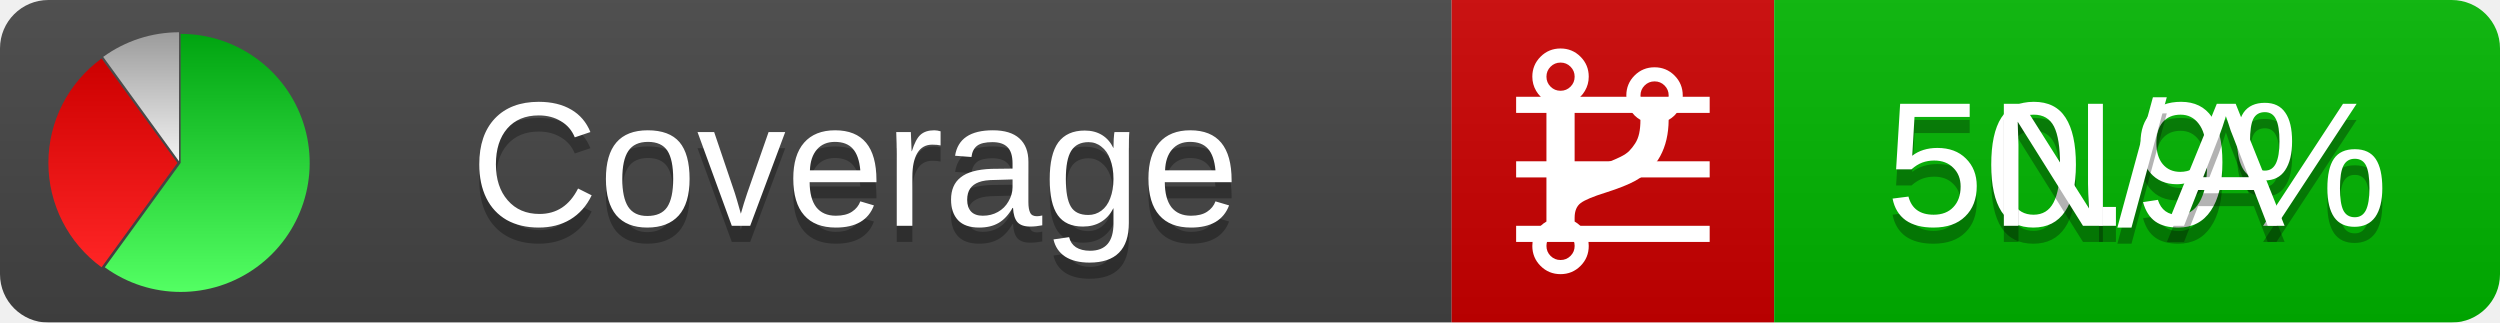
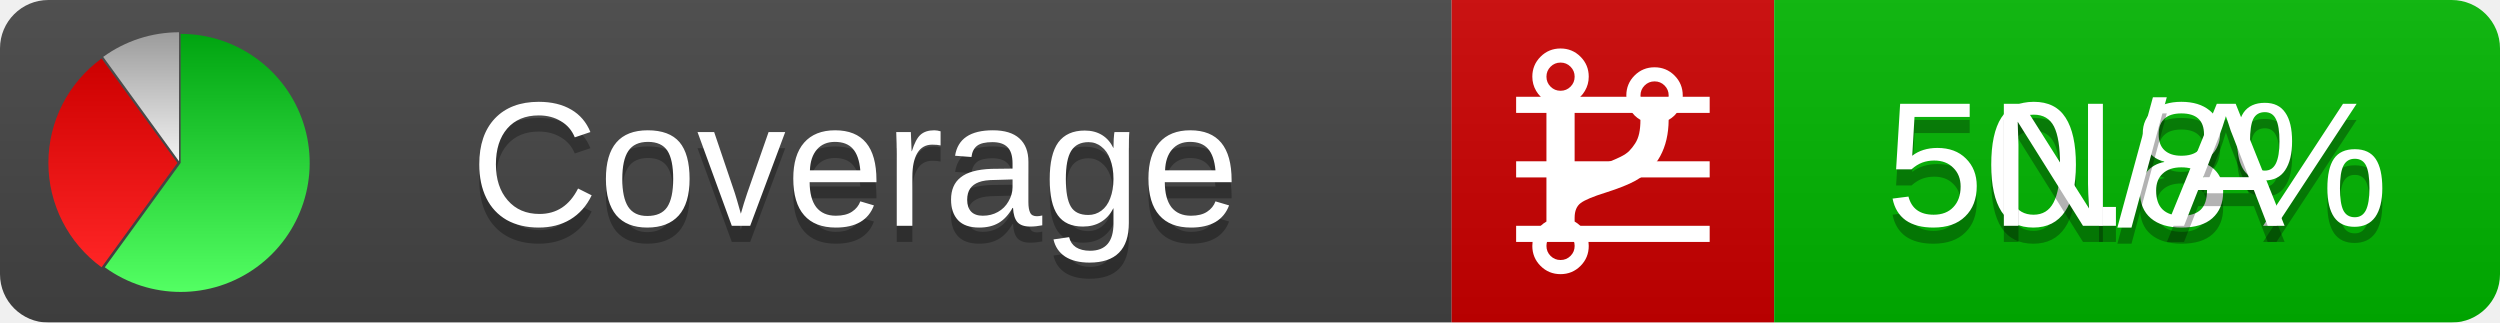
<svg xmlns="http://www.w3.org/2000/svg" xmlns:xlink="http://www.w3.org/1999/xlink" width="155" height="20">
  <style type="text/css">
          
            @keyframes fadeout {
              0 % { visibility: visible; opacity: 1; }
              40% { visibility: visible; opacity: 1; }
              50% { visibility: hidden; opacity: 0; }
              90% { visibility: hidden; opacity: 0; }
              100% { visibility: visible; opacity: 1; }
            }
            @keyframes fadein {
              0% { visibility: hidden; opacity: 0; }
              40% { visibility: hidden; opacity: 0; }
              50% { visibility: visible; opacity: 1; }
              90% { visibility: visible; opacity: 1; }
              100% { visibility: hidden; opacity: 0; }
            }
            .linecoverage {
                animation-duration: 10s;
                animation-name: fadeout;
                animation-iteration-count: infinite;
            }
            .branchcoverage {
                animation-duration: 10s;
                animation-name: fadein;
                animation-iteration-count: infinite;
            }
          
    </style>
  <defs>
    <linearGradient id="gradient" x2="0" y2="100%">
      <stop offset="0" stop-color="#bbb" stop-opacity=".1" />
      <stop offset="1" stop-opacity=".1" />
    </linearGradient>
    <linearGradient id="green" x2="0" y2="100%">
      <stop offset="0" stop-color="#00A410" />
      <stop offset="1" stop-color="#53FF63" />
    </linearGradient>
    <linearGradient id="red" x2="0" y2="100%">
      <stop offset="0" stop-color="#C00" />
      <stop offset="1" stop-color="#FF2525" />
    </linearGradient>
    <linearGradient id="gray" x2="0" y2="100%">
      <stop offset="0" stop-color="#9B9B9B" />
      <stop offset="1" stop-color="#F3F3F3" />
    </linearGradient>
    <mask id="mask">
      <rect width="155" height="20" rx="3" fill="#fff" />
    </mask>
    <g id="icon">
      <path style="fill:url(#green);" d="M205,202.5 l0,-200 a200,200 0 1,1 -117.558,361.803 z" />
      <path style="fill:url(#red);" d="M200,202.5 l-117.558,161.803 a200,200 0 0,1 0,-323.607 z" />
      <path style="fill:url(#gray);" d="M202.5,200 l-117.558,-161.803 a200,200 0 0,1 117.558,-38.196 z" />
    </g>
  </defs>
  <g mask="url(#mask)">
    <rect x="0" y="0" width="90" height="20" fill="#444" />
    <rect x="90" y="0" width="20" height="20" fill="#c00" />
    <rect x="110" y="0" width="45" height="20" fill="#00B600" />
    <rect x="0" y="0" width="155" height="20" fill="url(#gradient)" />
  </g>
  <g>
    <path class="linecoverage" stroke="#fff" d="M94 6.5 h12 M94 10.5 h12 M94 14.5 h12" />
    <path class="branchcoverage" fill="#fff" d="m 97.628,15.247 q 0,-0.364 -0.255,-0.619 -0.255,-0.255 -0.619,-0.255 -0.364,0 -0.619,0.255 -0.255,0.255 -0.255,0.619 0,0.364 0.255,0.619 0.255,0.255 0.619,0.255 0.364,0 0.619,-0.255 0.255,-0.255 0.255,-0.619 z m 0,-10.493 q 0,-0.364 -0.255,-0.619 -0.255,-0.255 -0.619,-0.255 -0.364,0 -0.619,0.255 -0.255,0.255 -0.255,0.619 0,0.364 0.255,0.619 0.255,0.255 0.619,0.255 0.364,0 0.619,-0.255 0.255,-0.255 0.255,-0.619 z m 5.83,1.166 q 0,-0.364 -0.255,-0.619 -0.255,-0.255 -0.619,-0.255 -0.364,0 -0.619,0.255 -0.255,0.255 -0.255,0.619 0,0.364 0.255,0.619 0.255,0.255 0.619,0.255 0.364,0 0.619,-0.255 0.255,-0.255 0.255,-0.619 z m 0.874,0 q 0,0.474 -0.237,0.879 -0.237,0.405 -0.638,0.633 -0.018,2.614 -2.059,3.771 -0.619,0.346 -1.849,0.738 -1.166,0.364 -1.544,0.647 -0.378,0.282 -0.378,0.911 l 0,0.237 q 0.401,0.228 0.638,0.633 0.237,0.405 0.237,0.879 0,0.729 -0.51,1.239 -0.51,0.51 -1.239,0.51 -0.729,0 -1.239,-0.51 -0.51,-0.51 -0.51,-1.239 0,-0.474 0.237,-0.879 0.237,-0.405 0.638,-0.633 l 0,-7.469 q -0.401,-0.228 -0.638,-0.633 -0.237,-0.405 -0.237,-0.879 0,-0.729 0.51,-1.239 0.51,-0.51 1.239,-0.51 0.729,0 1.239,0.51 0.51,0.51 0.51,1.239 0,0.474 -0.237,0.879 -0.237,0.405 -0.638,0.633 l 0,4.527 q 0.492,-0.237 1.403,-0.519 0.501,-0.155 0.797,-0.269 0.296,-0.114 0.642,-0.282 0.346,-0.169 0.537,-0.36 0.191,-0.191 0.369,-0.465 0.178,-0.273 0.255,-0.633 0.077,-0.36 0.077,-0.833 -0.401,-0.228 -0.638,-0.633 -0.237,-0.405 -0.237,-0.879 0,-0.729 0.51,-1.239 0.51,-0.51 1.239,-0.51 0.729,0 1.239,0.51 0.51,0.51 0.51,1.239 z" />
  </g>
  <g fill="#fff" text-anchor="middle" font-family="Verdana,Arial,Geneva,sans-serif" font-size="11">
    <a xlink:href="https://github.com/danielpalme/ReportGenerator" target="_top">
      <use xlink:href="#icon" transform="translate(3,2) scale(.04)" />
    </a>
    <text x="53" y="15" fill="#010101" fill-opacity=".3">Coverage</text>
    <text x="53" y="14" fill="#fff">Coverage</text>
-     <text class="linecoverage" x="132.5" y="15" fill="#010101" fill-opacity=".3">50.9%</text>
-     <text class="linecoverage" x="132.5" y="14">50.9%</text>
+     <text class="linecoverage" x="132.5" y="15" fill="#010101" fill-opacity=".3">50.8%</text>
+     <text class="linecoverage" x="132.5" y="14">50.8%</text>
    <text class="branchcoverage" x="132.5" y="15" fill="#010101" fill-opacity=".3">N/A</text>
    <text class="branchcoverage" x="132.5" y="14">N/A</text>
  </g>
  <g>
    <rect class="linecoverage" x="90" y="0" width="65" height="20" fill-opacity="0" />
    <rect class="branchcoverage" x="90" y="0" width="65" height="20" fill-opacity="0" />
  </g>
</svg>
